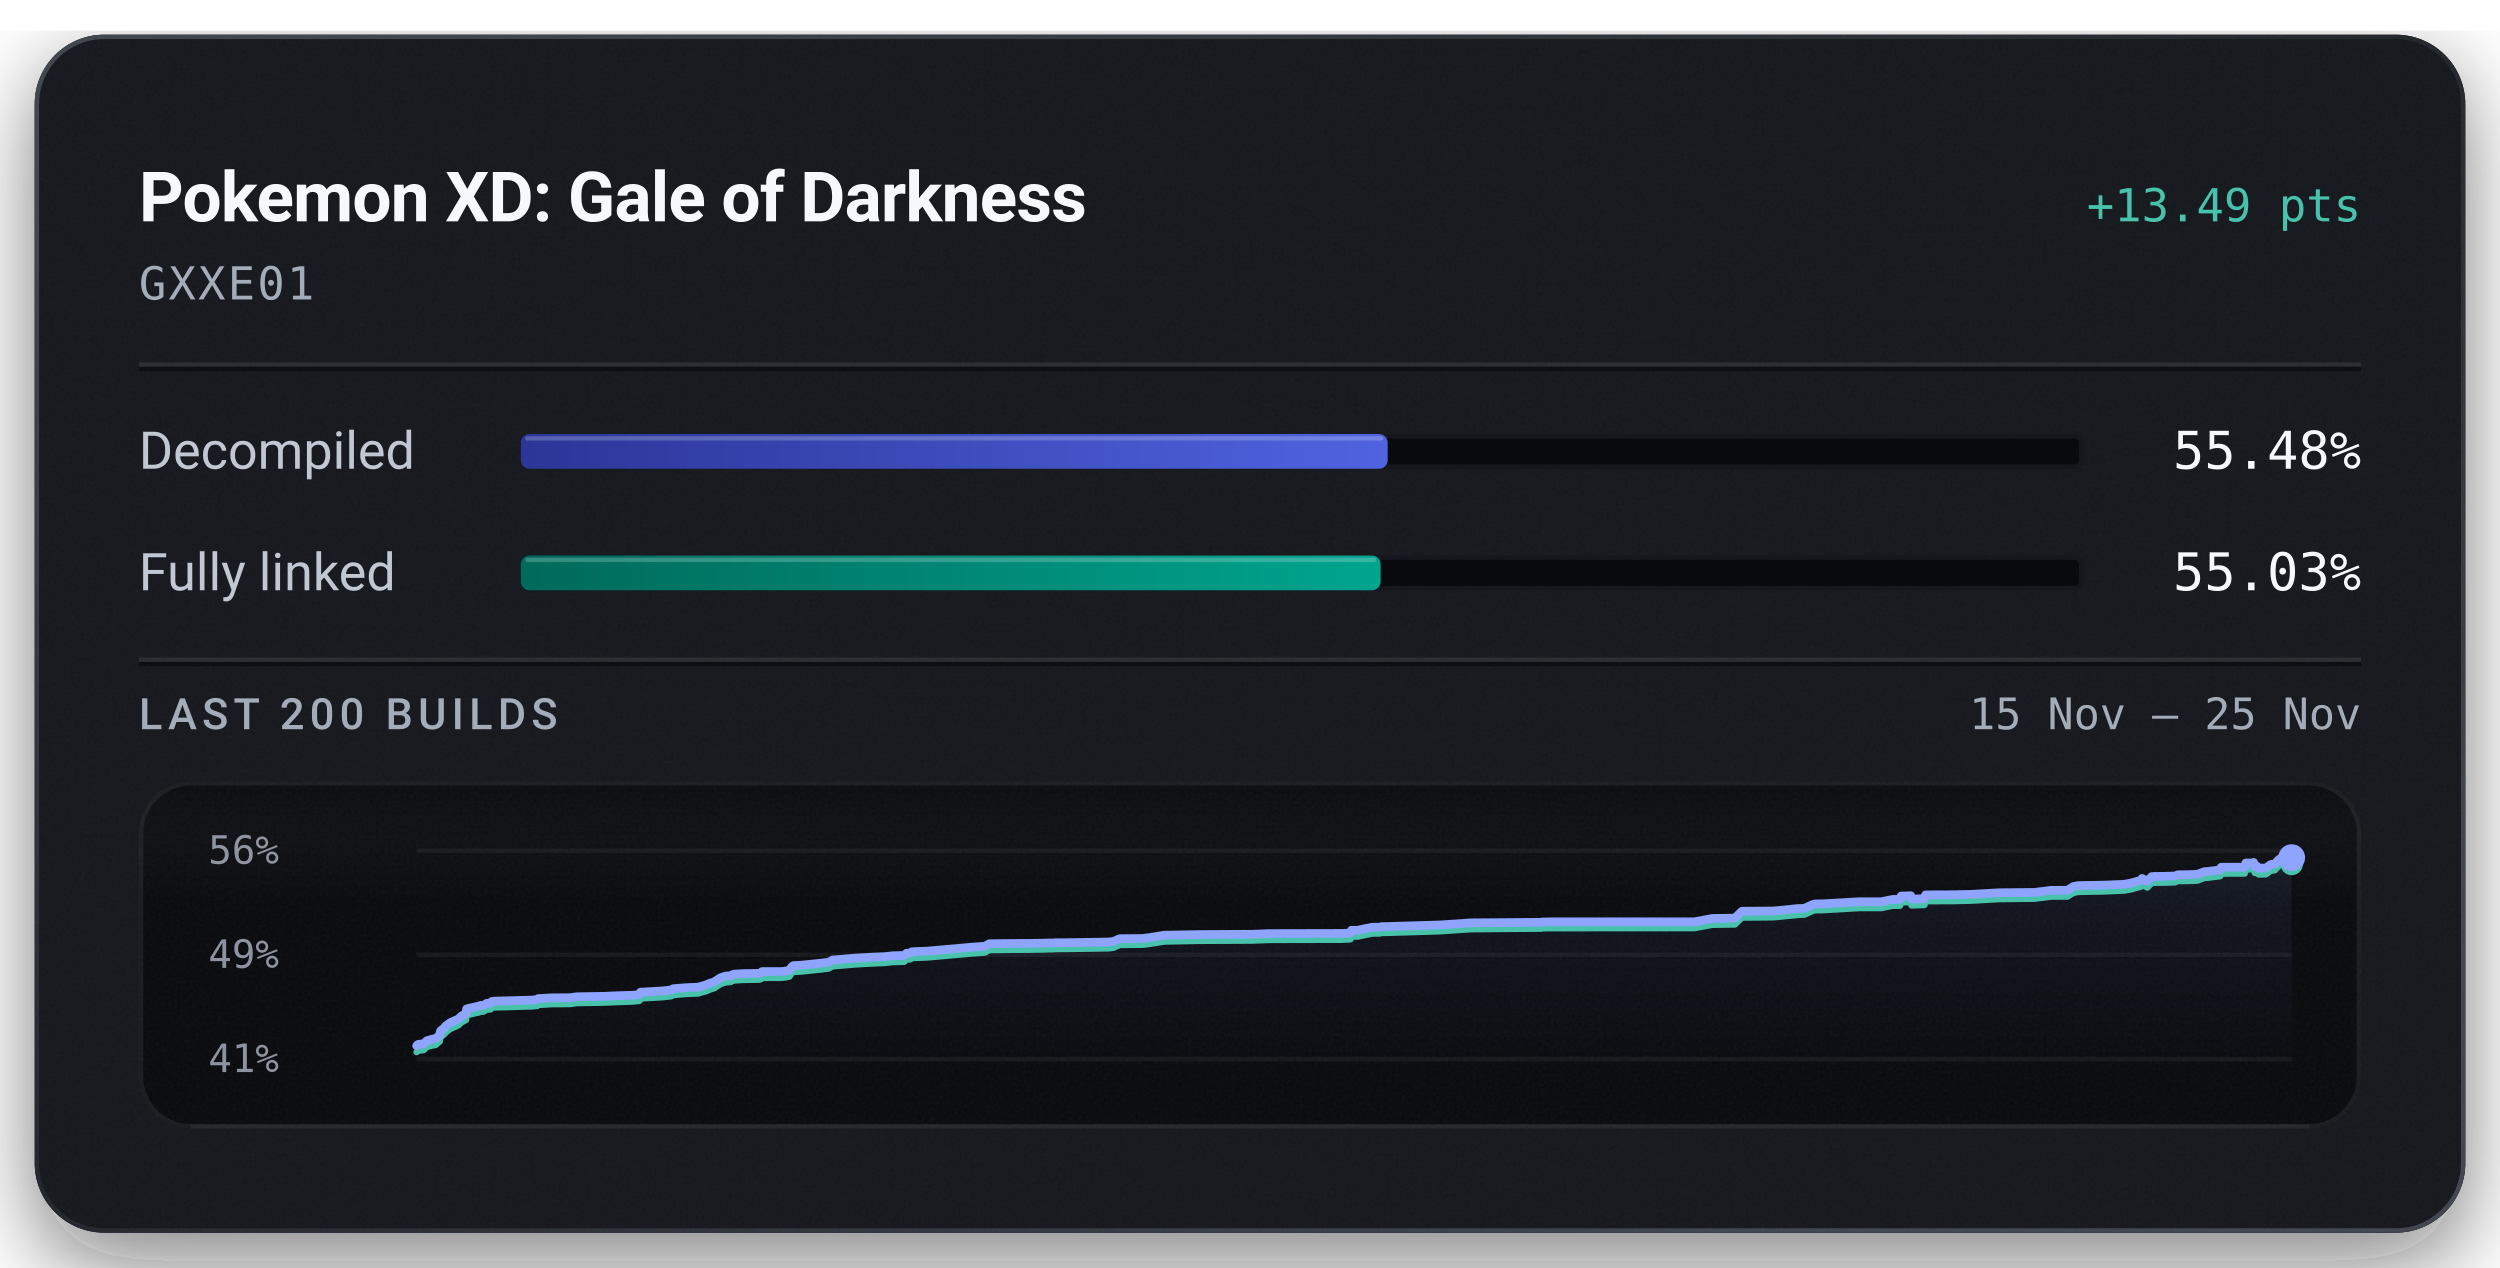
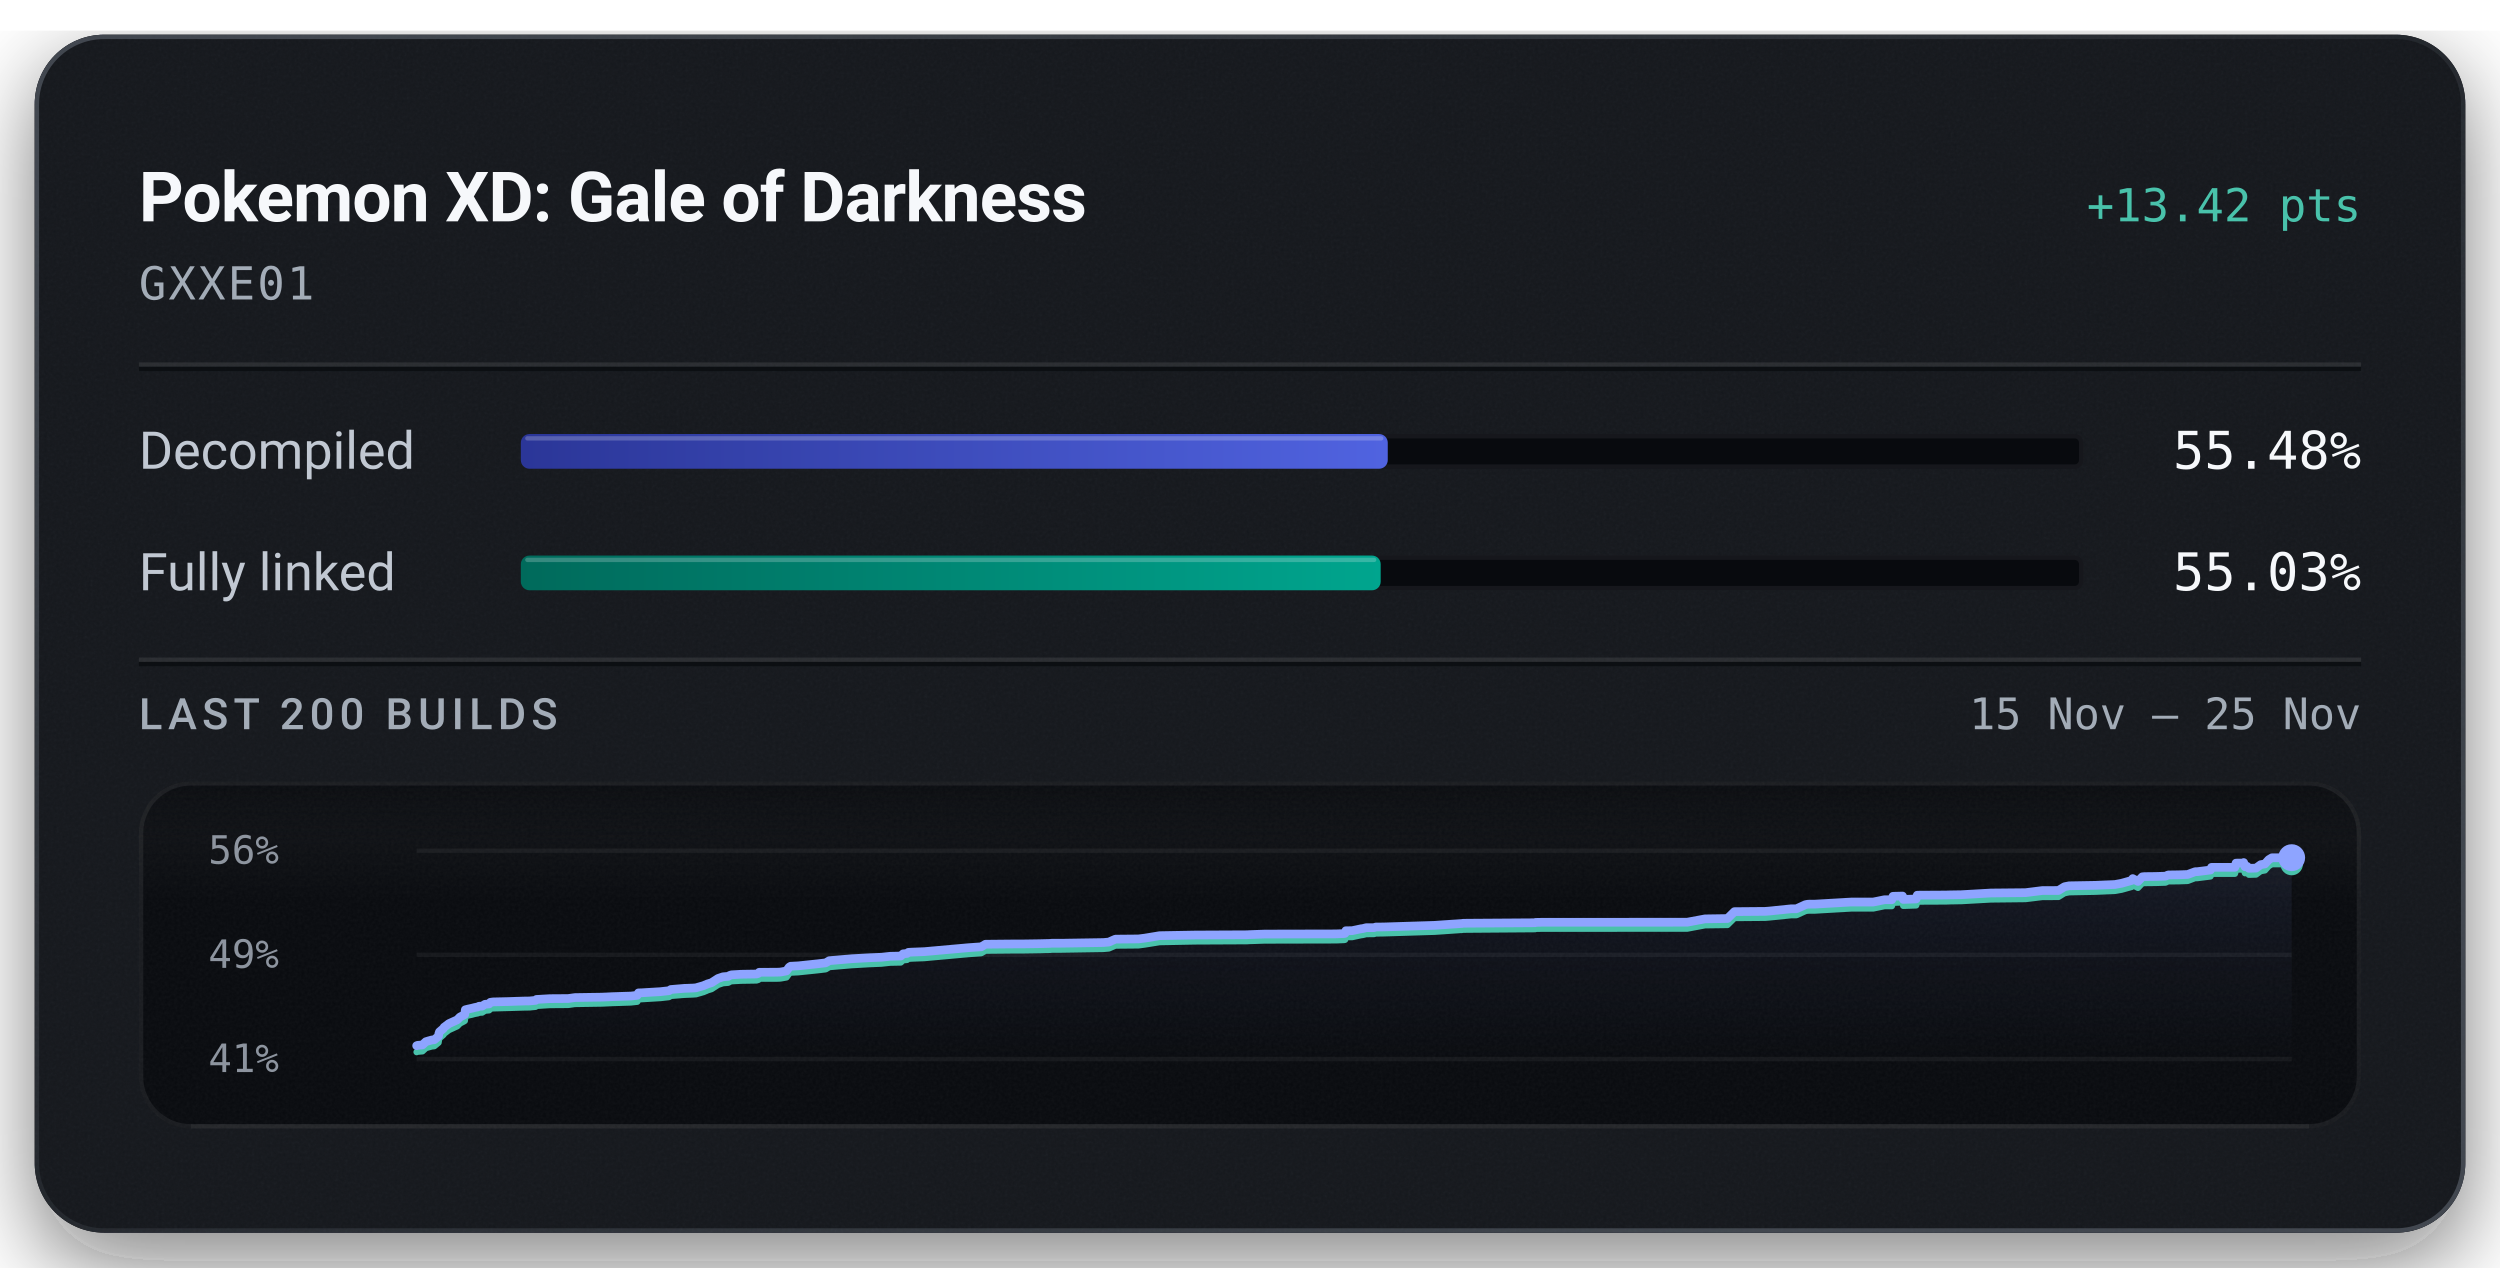
<svg xmlns="http://www.w3.org/2000/svg" width="576" height="292" viewBox="0 0 576 292" role="img" aria-labelledby="title description">
  <defs>
    <linearGradient id="badge-rim" x1="1" y1="1" x2="0" y2="0">
      <stop offset="0.15" stop-color="#6b747f" stop-opacity="0.5" />
      <stop offset="0.51" stop-color="#6b747f" stop-opacity="0.15" />
      <stop offset="0.93" stop-color="#6b747f" stop-opacity="0.5" />
    </linearGradient>
    <linearGradient id="badge-progress" x1="0" y1="0" x2="1" y2="0">
      <stop offset="0" stop-color="#2b3698" />
      <stop offset="1" stop-color="#5063e0" />
    </linearGradient>
    <linearGradient id="badge-linked" x1="0" y1="0" x2="1" y2="0">
      <stop offset="0" stop-color="#006a5b" />
      <stop offset="1" stop-color="#00a58e" />
    </linearGradient>
    <filter id="badge-grain" x="0" y="0" width="100%" height="100%">
      <feTurbulence type="fractalNoise" baseFrequency="1.4" numOctaves="2" stitchTiles="stitch" />
      <feColorMatrix type="saturate" values="0" />
    </filter>
    <filter id="badge-shadow" x="-15%" y="-15%" width="130%" height="150%">
      <feDropShadow dx="0" dy="7" stdDeviation="11" flood-color="#080a0e" flood-opacity="0.55" />
    </filter>
    <clipPath id="badge-card-clip">
      <rect x="8" y="8" width="560" height="276" rx="16" />
    </clipPath>
    <linearGradient id="badge-area" x1="0" y1="0" x2="0" y2="1">
      <stop offset="0" stop-color="#8ea4ff" stop-opacity="0.085" />
      <stop offset="1" stop-color="#8ea4ff" stop-opacity="0" />
    </linearGradient>
    <linearGradient id="badge-well-frost" x1="0" y1="0" x2="0" y2="1">
      <stop offset="0" stop-color="#f6f8fb" stop-opacity="0.045" />
      <stop offset="1" stop-color="#f6f8fb" stop-opacity="0" />
    </linearGradient>
    <linearGradient id="badge-well-shade" x1="0" y1="0" x2="0" y2="1">
      <stop offset="0" stop-color="#080a0e" stop-opacity="0.9" />
      <stop offset="1" stop-color="#080a0e" stop-opacity="0" />
    </linearGradient>
    <clipPath id="badge-well-clip">
      <rect x="32" y="180" width="512" height="80" rx="12" />
    </clipPath>
  </defs>
  <rect x="8" y="8" width="560" height="276" rx="16" fill="#14171c" filter="url(#badge-shadow)" />
  <g clip-path="url(#badge-card-clip)">
    <rect x="8" y="8" width="560" height="276" rx="16" fill="#14171c" />
    <rect x="8" y="8" width="560" height="276" filter="url(#badge-grain)" opacity="0.05" />
  </g>
  <rect x="8.5" y="8.5" width="559" height="275" rx="15.5" fill="none" stroke="url(#badge-rim)" stroke-width="1" />
  <text x="32" y="51" fill="#f6f8fb" font-family="system-ui, -apple-system, 'Segoe UI', Roboto, sans-serif" font-size="16" font-weight="600" text-anchor="start" letter-spacing="-0.2">Pokemon XD: Gale of Darkness</text>
-   <text x="544" y="51" fill="#49c2ab" font-family="ui-monospace, 'SF Mono', 'Cascadia Mono', Menlo, Consolas, monospace" font-size="10.5" font-weight="500" text-anchor="end">+13.49 pts</text>
+   <text x="544" y="51" fill="#49c2ab" font-family="ui-monospace, 'SF Mono', 'Cascadia Mono', Menlo, Consolas, monospace" font-size="10.5" font-weight="500" text-anchor="end">+13.42 pts</text>
  <text x="32" y="69" fill="#a3acb7" font-family="ui-monospace, 'SF Mono', 'Cascadia Mono', Menlo, Consolas, monospace" font-size="10.5" font-weight="400" text-anchor="start" letter-spacing="0.5">GXXE01</text>
  <line x1="32" y1="84" x2="544" y2="84" stroke="#f6f8fb" stroke-opacity="0.09" stroke-width="1" />
  <line x1="32" y1="85" x2="544" y2="85" stroke="#080a0e" stroke-opacity="0.7" stroke-width="1" />
  <text x="32" y="108" fill="#c1c8d2" font-family="system-ui, -apple-system, 'Segoe UI', Roboto, sans-serif" font-size="12" font-weight="400" text-anchor="start">Decompiled</text>
  <rect x="120" y="100" width="360" height="8" rx="2" fill="#080a0e" />
  <rect x="120.5" y="100.5" width="359" height="7" rx="1.5" fill="none" stroke="#f6f8fb" stroke-opacity="0.06" stroke-width="1" />
-   <rect x="120" y="100" width="199.72" height="8" rx="2" fill="url(#badge-progress)" />
-   <rect x="121" y="100.5" width="197.72" height="1" rx="0.5" fill="#f6f8fb" fill-opacity="0.22" />
+   <rect x="120" y="100" width="199.74" height="8" rx="2" fill="url(#badge-progress)" />
+   <rect x="121" y="100.5" width="197.74" height="1" rx="0.5" fill="#f6f8fb" fill-opacity="0.22" />
  <text x="544" y="108" fill="#f6f8fb" font-family="ui-monospace, 'SF Mono', 'Cascadia Mono', Menlo, Consolas, monospace" font-size="12" font-weight="500" text-anchor="end">55.48%</text>
  <text x="32" y="136" fill="#c1c8d2" font-family="system-ui, -apple-system, 'Segoe UI', Roboto, sans-serif" font-size="12" font-weight="400" text-anchor="start">Fully linked</text>
  <rect x="120" y="128" width="360" height="8" rx="2" fill="#080a0e" />
  <rect x="120.5" y="128.5" width="359" height="7" rx="1.5" fill="none" stroke="#f6f8fb" stroke-opacity="0.06" stroke-width="1" />
-   <rect x="120" y="128" width="198.10" height="8" rx="2" fill="url(#badge-linked)" />
-   <rect x="121" y="128.5" width="196.10" height="1" rx="0.5" fill="#f6f8fb" fill-opacity="0.22" />
+   <rect x="120" y="128" width="198.11" height="8" rx="2" fill="url(#badge-linked)" />
+   <rect x="121" y="128.5" width="196.11" height="1" rx="0.5" fill="#f6f8fb" fill-opacity="0.22" />
  <text x="544" y="136" fill="#f6f8fb" font-family="ui-monospace, 'SF Mono', 'Cascadia Mono', Menlo, Consolas, monospace" font-size="12" font-weight="500" text-anchor="end">55.03%</text>
  <line x1="32" y1="152" x2="544" y2="152" stroke="#f6f8fb" stroke-opacity="0.09" stroke-width="1" />
  <line x1="32" y1="153" x2="544" y2="153" stroke="#080a0e" stroke-opacity="0.7" stroke-width="1" />
  <text x="32" y="168" fill="#a3acb7" font-family="system-ui, -apple-system, 'Segoe UI', Roboto, sans-serif" font-size="10" font-weight="500" text-anchor="start" letter-spacing="1.2">LAST 200 BUILDS</text>
  <text x="544" y="168" fill="#a3acb7" font-family="ui-monospace, 'SF Mono', 'Cascadia Mono', Menlo, Consolas, monospace" font-size="10" font-weight="400" text-anchor="end">15 Nov – 25 Nov</text>
  <g clip-path="url(#badge-well-clip)">
    <rect x="32" y="180" width="512" height="80" rx="12" fill="#080a0e" />
    <rect x="32" y="180" width="512" height="28" fill="url(#badge-well-frost)" />
    <rect x="32" y="180" width="512" height="14" fill="url(#badge-well-shade)" />
    <rect x="32" y="180" width="512" height="80" filter="url(#badge-grain)" opacity="0.05" />
  </g>
  <rect x="32.5" y="180.5" width="511" height="79" rx="11.5" fill="none" stroke="#f6f8fb" stroke-opacity="0.07" stroke-width="1" />
  <line x1="44" y1="259.5" x2="532" y2="259.5" stroke="#f6f8fb" stroke-opacity="0.05" stroke-width="1" />
  <text x="48" y="199" fill="#a3acb7" font-family="ui-monospace, 'SF Mono', 'Cascadia Mono', Menlo, Consolas, monospace" font-size="9" font-weight="400" text-anchor="start" fill-opacity="0.85">56%</text>
  <text x="48" y="223" fill="#a3acb7" font-family="ui-monospace, 'SF Mono', 'Cascadia Mono', Menlo, Consolas, monospace" font-size="9" font-weight="400" text-anchor="start" fill-opacity="0.85">49%</text>
  <text x="48" y="247" fill="#a3acb7" font-family="ui-monospace, 'SF Mono', 'Cascadia Mono', Menlo, Consolas, monospace" font-size="9" font-weight="400" text-anchor="start" fill-opacity="0.85">41%</text>
  <line x1="96" y1="196.00" x2="528" y2="196.00" stroke="#f6f8fb" stroke-opacity="0.055" stroke-width="1" />
  <line x1="96" y1="220.00" x2="528" y2="220.00" stroke="#f6f8fb" stroke-opacity="0.055" stroke-width="1" />
  <line x1="96" y1="244.00" x2="528" y2="244.00" stroke="#f6f8fb" stroke-opacity="0.055" stroke-width="1" />
-   <path d="M96.00,240.95 L96.24,240.69 L96.41,240.62 L96.50,240.59 L97.58,240.50 L98.37,239.77 L98.86,239.63 L99.72,239.39 L100.33,239.32 L101.29,238.53 L101.39,237.91 L101.52,237.51 L102.44,236.75 L102.61,236.45 L102.83,236.29 L103.70,235.64 L105.64,234.76 L106.27,234.11 L107.13,233.67 L107.36,233.54 L107.51,232.45 L107.98,232.33 L109.11,232.08 L109.63,231.94 L110.43,231.79 L110.68,231.65 L111.41,231.62 L112.07,231.20 L112.26,231.17 L113.02,231.11 L113.31,230.74 L113.97,230.65 L117.37,230.57 L121.05,230.45 L122.40,230.43 L122.67,230.40 L123.77,230.30 L123.97,230.08 L127.07,229.90 L131.33,229.87 L132.89,229.65 L139.20,229.55 L141.56,229.44 L145.83,229.30 L147.30,229.14 L147.60,228.58 L148.30,228.56 L152.64,228.30 L154.65,228.08 L155.10,227.80 L158.20,227.55 L160.19,227.47 L160.94,227.42 L161.07,227.37 L162.68,226.91 L162.93,226.79 L163.38,226.62 L163.56,226.53 L164.50,226.25 L166.01,225.27 L167.17,224.89 L168.40,224.79 L168.56,224.68 L168.70,224.59 L168.88,224.53 L169.13,224.44 L171.32,224.31 L174.93,224.26 L175.38,224.10 L175.56,223.85 L179.50,223.84 L180.29,223.82 L180.65,223.78 L181.86,223.56 L182.49,222.67 L182.83,222.47 L184.61,222.38 L188.97,221.93 L190.94,221.70 L191.78,221.20 L196.99,220.75 L201.12,220.52 L203.30,220.43 L203.85,220.41 L205.85,220.19 L208.32,220.14 L208.87,219.63 L209.77,219.55 L210.09,219.29 L210.91,219.24 L213.77,219.13 L223.96,218.22 L226.95,218.01 L227.93,217.43 L233.83,217.37 L236.77,217.36 L240.62,217.30 L241.69,217.26 L242.16,217.26 L242.92,217.24 L243.25,217.20 L245.44,217.20 L255.24,217.04 L256.49,216.93 L257.37,216.54 L258.02,216.27 L263.34,216.22 L264.84,216.02 L268.25,215.47 L276.40,215.32 L288.53,215.25 L288.91,215.23 L292.55,215.10 L309.04,215.06 L311.02,214.98 L311.16,214.93 L311.37,214.33 L312.81,214.33 L314.88,213.88 L315.29,213.83 L316.07,213.64 L316.64,213.63 L317.01,213.63 L317.89,213.62 L318.26,213.49 L320.08,213.46 L331.95,213.10 L333.63,212.98 L337.96,212.69 L338.22,212.69 L338.43,212.64 L339.42,212.62 L355.16,212.50 L355.28,212.42 L355.90,212.42 L356.86,212.39 L390.37,212.39 L394.52,211.61 L399.72,211.54 L401.33,209.95 L408.46,209.89 L409.37,209.82 L414.44,209.31 L415.69,209.30 L417.75,208.36 L418.25,208.26 L418.57,208.25 L419.97,208.24 L428.31,207.76 L433.44,207.76 L436.07,207.23 L436.34,207.23 L437.75,207.22 L438.03,206.45 L438.25,206.44 L440.24,206.38 L440.42,207.16 L443.39,207.05 L443.66,206.18 L450.31,206.15 L451.32,206.11 L453.84,206.07 L460.67,205.69 L468.71,205.61 L472.63,205.13 L476.32,205.12 L477.74,204.25 L478.81,204.04 L484.89,203.93 L489.41,203.74 L490.94,203.46 L493.28,202.82 L493.53,202.39 L494.74,203.03 L495.75,201.98 L496.26,201.93 L498.87,201.90 L501.13,201.83 L501.72,201.55 L503.72,201.53 L504.01,201.52 L506.25,201.44 L507.98,200.80 L508.48,200.80 L511.53,200.42 L511.77,199.81 L517.18,199.80 L517.45,198.83 L519.06,198.83 L519.22,198.70 L519.53,199.67 L520.01,199.58 L520.43,200.03 L522.08,199.98 L523.16,199.19 L524.14,199.03 L525.02,198.06 L525.75,197.61 L527.67,197.61 L528.00,197.61 L528.00,244.00 L96.00,244.00 Z" fill="url(#badge-area)" />
-   <path d="M96.00,242.39 L96.24,242.13 L96.41,242.06 L96.50,242.04 L97.58,241.95 L98.37,241.22 L98.86,241.07 L99.72,240.84 L100.33,240.77 L101.29,239.98 L101.39,239.35 L101.52,238.96 L102.44,238.19 L102.61,237.90 L102.83,237.74 L103.70,237.08 L105.64,236.21 L106.27,235.56 L107.13,235.12 L107.36,234.99 L107.51,233.90 L107.98,233.78 L109.11,233.53 L109.63,233.39 L110.43,233.24 L110.68,233.10 L111.41,233.07 L112.07,232.65 L112.26,232.62 L113.02,232.55 L113.31,232.19 L113.97,232.10 L117.37,232.02 L121.05,231.90 L122.40,231.88 L122.67,231.85 L123.77,231.75 L123.97,231.53 L127.07,231.35 L131.33,231.32 L132.89,231.10 L139.20,231.00 L141.56,230.89 L145.83,230.75 L147.30,230.59 L147.60,230.03 L148.30,230.00 L152.64,229.75 L154.65,229.53 L155.10,229.25 L158.20,228.99 L160.19,228.92 L160.94,228.87 L161.07,228.82 L162.68,228.36 L162.93,228.24 L163.38,228.07 L163.56,227.98 L164.50,227.70 L166.01,226.72 L167.17,226.33 L168.40,226.23 L168.56,226.13 L168.70,226.03 L168.88,225.98 L169.13,225.88 L171.32,225.76 L174.93,225.71 L175.38,225.55 L175.56,225.30 L179.50,225.29 L180.29,225.26 L180.65,225.23 L181.86,225.01 L182.49,224.12 L182.83,223.92 L184.61,223.83 L188.97,223.38 L190.94,223.14 L191.78,222.64 L196.99,222.20 L201.12,221.97 L203.30,221.88 L203.85,221.86 L205.85,221.64 L208.32,221.59 L208.87,221.08 L209.77,221.00 L210.09,220.74 L210.91,220.69 L213.77,220.58 L223.96,219.67 L226.95,219.46 L227.93,218.88 L233.83,218.82 L236.77,218.81 L240.62,218.75 L241.69,218.71 L242.16,218.71 L242.92,218.69 L243.25,218.65 L245.44,218.64 L255.24,218.49 L256.49,218.38 L257.37,217.99 L258.02,217.71 L263.34,217.66 L264.84,217.47 L268.25,216.92 L276.40,216.76 L288.53,216.70 L288.91,216.68 L292.55,216.55 L309.04,216.51 L311.02,216.43 L311.16,216.38 L311.37,215.78 L312.81,215.78 L314.88,215.33 L315.29,215.28 L316.07,215.09 L316.64,215.08 L317.01,215.07 L317.89,215.07 L318.26,214.94 L320.08,214.91 L331.95,214.55 L333.63,214.43 L337.96,214.14 L338.22,214.13 L338.43,214.09 L339.42,214.07 L355.16,213.95 L355.28,213.87 L355.90,213.87 L356.86,213.84 L390.37,213.83 L394.52,213.06 L399.72,212.99 L401.33,211.40 L408.46,211.34 L409.37,211.27 L414.44,210.76 L415.69,210.74 L417.75,209.81 L418.25,209.71 L418.57,209.69 L419.97,209.69 L428.31,209.21 L433.44,209.21 L436.07,208.68 L436.34,208.68 L437.75,208.67 L438.03,207.89 L438.25,207.88 L440.24,207.83 L440.42,208.60 L443.39,208.50 L443.66,207.63 L450.31,207.60 L451.32,207.56 L453.84,207.52 L460.67,207.14 L468.71,207.05 L472.63,206.57 L476.32,206.56 L477.74,205.70 L478.81,205.49 L484.89,205.37 L489.41,205.18 L490.94,204.91 L493.28,204.26 L493.53,203.84 L494.74,204.48 L495.75,203.43 L496.26,203.38 L498.87,203.35 L501.13,203.28 L501.72,202.99 L503.72,202.97 L504.01,202.97 L506.25,202.89 L507.98,202.25 L508.48,202.25 L511.53,201.86 L511.77,201.26 L517.18,201.25 L517.45,200.28 L519.06,200.27 L519.22,200.15 L519.53,201.12 L520.01,201.03 L520.43,201.48 L522.08,201.43 L523.16,200.64 L524.14,200.47 L525.02,199.50 L525.75,199.06 L527.67,199.06 L528.00,199.05" fill="none" stroke="#49c2ab" stroke-width="1.5" stroke-linejoin="round" stroke-linecap="round" />
-   <path d="M96.00,240.95 L96.24,240.69 L96.41,240.62 L96.50,240.59 L97.58,240.50 L98.37,239.77 L98.86,239.63 L99.72,239.39 L100.33,239.32 L101.29,238.53 L101.39,237.91 L101.52,237.51 L102.44,236.75 L102.61,236.45 L102.83,236.29 L103.70,235.64 L105.64,234.76 L106.27,234.11 L107.13,233.67 L107.36,233.54 L107.51,232.45 L107.98,232.33 L109.11,232.08 L109.63,231.94 L110.43,231.79 L110.68,231.65 L111.41,231.62 L112.07,231.20 L112.26,231.17 L113.02,231.11 L113.31,230.74 L113.97,230.65 L117.37,230.57 L121.05,230.45 L122.40,230.43 L122.67,230.40 L123.77,230.30 L123.97,230.08 L127.07,229.90 L131.33,229.87 L132.89,229.65 L139.20,229.55 L141.56,229.44 L145.83,229.30 L147.30,229.14 L147.60,228.58 L148.30,228.56 L152.64,228.30 L154.65,228.08 L155.10,227.80 L158.20,227.55 L160.19,227.47 L160.94,227.42 L161.07,227.37 L162.68,226.91 L162.93,226.79 L163.38,226.62 L163.56,226.53 L164.50,226.25 L166.01,225.27 L167.17,224.89 L168.40,224.79 L168.56,224.68 L168.70,224.59 L168.88,224.53 L169.13,224.44 L171.32,224.31 L174.93,224.26 L175.38,224.10 L175.56,223.85 L179.50,223.84 L180.29,223.82 L180.65,223.78 L181.86,223.56 L182.49,222.67 L182.83,222.47 L184.61,222.38 L188.97,221.93 L190.94,221.70 L191.78,221.20 L196.99,220.75 L201.12,220.52 L203.30,220.43 L203.85,220.41 L205.85,220.19 L208.32,220.14 L208.87,219.63 L209.77,219.55 L210.09,219.29 L210.91,219.24 L213.77,219.13 L223.96,218.22 L226.95,218.01 L227.93,217.43 L233.83,217.37 L236.77,217.36 L240.62,217.30 L241.69,217.26 L242.16,217.26 L242.92,217.24 L243.25,217.20 L245.44,217.20 L255.24,217.04 L256.49,216.93 L257.37,216.54 L258.02,216.27 L263.34,216.22 L264.84,216.02 L268.25,215.47 L276.40,215.32 L288.53,215.25 L288.91,215.23 L292.55,215.10 L309.04,215.06 L311.02,214.98 L311.16,214.93 L311.37,214.33 L312.81,214.33 L314.88,213.88 L315.29,213.83 L316.07,213.64 L316.64,213.63 L317.01,213.63 L317.89,213.62 L318.26,213.49 L320.08,213.46 L331.95,213.10 L333.63,212.98 L337.96,212.69 L338.22,212.69 L338.43,212.64 L339.42,212.62 L355.16,212.50 L355.28,212.42 L355.90,212.42 L356.86,212.39 L390.37,212.39 L394.52,211.61 L399.72,211.54 L401.33,209.95 L408.46,209.89 L409.37,209.82 L414.44,209.31 L415.69,209.30 L417.75,208.36 L418.25,208.26 L418.57,208.25 L419.97,208.24 L428.31,207.76 L433.44,207.76 L436.07,207.23 L436.34,207.23 L437.75,207.22 L438.03,206.45 L438.25,206.44 L440.24,206.38 L440.42,207.16 L443.39,207.05 L443.66,206.18 L450.31,206.15 L451.32,206.11 L453.84,206.07 L460.67,205.69 L468.71,205.61 L472.63,205.13 L476.32,205.12 L477.74,204.25 L478.81,204.04 L484.89,203.93 L489.41,203.74 L490.94,203.46 L493.28,202.82 L493.53,202.39 L494.74,203.03 L495.75,201.98 L496.26,201.93 L498.87,201.90 L501.13,201.83 L501.72,201.55 L503.72,201.53 L504.01,201.52 L506.25,201.44 L507.98,200.80 L508.48,200.80 L511.53,200.42 L511.77,199.81 L517.18,199.80 L517.45,198.83 L519.06,198.83 L519.22,198.70 L519.53,199.67 L520.01,199.58 L520.43,200.03 L522.08,199.98 L523.16,199.19 L524.14,199.03 L525.02,198.06 L525.75,197.61 L527.67,197.61 L528.00,197.61" fill="none" stroke="#8ea4ff" stroke-width="2" stroke-linejoin="round" stroke-linecap="round" />
-   <circle cx="528.00" cy="199.05" r="2.6" fill="#49c2ab" />
+   <path d="M96.00,240.93 L96.17,240.86 L96.26,240.84 L97.33,240.75 L98.12,240.01 L98.60,239.86 L99.46,239.62 L100.06,239.55 L101.02,238.76 L101.12,238.13 L101.25,237.74 L102.16,236.97 L102.33,236.67 L102.56,236.51 L103.42,235.85 L105.35,234.97 L105.98,234.32 L106.84,233.88 L107.07,233.75 L107.21,232.65 L107.68,232.53 L108.81,232.28 L109.33,232.14 L110.12,231.99 L110.37,231.84 L111.09,231.81 L111.75,231.39 L111.94,231.37 L112.70,231.30 L112.99,230.93 L113.64,230.84 L117.03,230.76 L120.69,230.64 L122.03,230.62 L122.30,230.59 L123.40,230.49 L123.60,230.27 L126.68,230.09 L130.92,230.06 L132.47,229.84 L138.76,229.74 L141.10,229.63 L145.35,229.49 L146.82,229.32 L147.11,228.76 L147.81,228.74 L152.13,228.48 L154.13,228.26 L154.57,227.98 L157.66,227.72 L159.64,227.65 L160.39,227.59 L160.52,227.54 L162.12,227.08 L162.37,226.96 L162.82,226.79 L162.99,226.70 L163.93,226.42 L165.44,225.44 L166.59,225.05 L167.81,224.95 L167.97,224.84 L168.11,224.74 L168.29,224.69 L168.54,224.60 L170.72,224.47 L174.31,224.41 L174.76,224.26 L174.93,224.01 L178.86,224.00 L179.65,223.97 L180.00,223.93 L181.20,223.71 L181.84,222.82 L182.17,222.62 L183.95,222.53 L188.28,222.07 L190.24,221.84 L191.08,221.34 L196.26,220.89 L200.38,220.66 L202.55,220.57 L203.09,220.55 L205.08,220.33 L207.54,220.27 L208.09,219.76 L208.98,219.68 L209.30,219.42 L210.12,219.37 L212.97,219.26 L223.11,218.35 L226.08,218.14 L227.06,217.55 L232.92,217.49 L235.85,217.48 L239.68,217.42 L240.75,217.39 L241.21,217.38 L241.98,217.36 L242.30,217.32 L244.48,217.32 L254.23,217.16 L255.48,217.05 L256.35,216.66 L257.00,216.38 L262.29,216.33 L263.79,216.14 L267.18,215.58 L275.29,215.43 L287.36,215.37 L287.74,215.34 L291.37,215.21 L307.78,215.17 L309.75,215.09 L309.89,215.04 L310.09,214.44 L311.52,214.43 L313.59,213.99 L314.00,213.94 L314.77,213.74 L315.34,213.73 L315.71,213.73 L316.58,213.73 L316.95,213.59 L318.77,213.57 L330.58,213.20 L332.25,213.08 L336.56,212.79 L336.81,212.78 L337.02,212.73 L338.01,212.71 L353.68,212.60 L353.79,212.52 L354.41,212.51 L355.36,212.49 L388.71,212.48 L392.84,211.71 L398.01,211.63 L399.62,210.04 L406.72,209.98 L407.62,209.91 L412.67,209.39 L413.91,209.38 L415.96,208.44 L416.46,208.34 L416.78,208.32 L418.17,208.31 L426.47,207.83 L431.58,207.83 L434.19,207.30 L434.46,207.30 L435.87,207.29 L436.14,206.51 L436.36,206.50 L438.34,206.45 L438.52,207.23 L441.48,207.12 L441.74,206.25 L448.37,206.21 L449.37,206.18 L451.88,206.14 L458.68,205.75 L466.68,205.67 L470.58,205.18 L474.26,205.17 L475.67,204.30 L476.73,204.09 L482.78,203.98 L487.28,203.79 L488.80,203.51 L491.13,202.86 L491.38,202.43 L492.58,203.08 L493.59,202.02 L494.09,201.97 L496.69,201.94 L498.94,201.87 L499.53,201.59 L501.52,201.56 L501.81,201.56 L504.04,201.48 L505.76,200.84 L506.26,200.83 L509.29,200.45 L509.53,199.84 L514.91,199.83 L515.19,198.86 L516.78,198.85 L516.94,198.73 L517.25,199.70 L517.73,199.61 L518.15,200.06 L519.79,200.01 L520.87,199.22 L521.84,199.05 L522.71,198.08 L523.45,197.63 L525.35,197.63 L525.68,197.63 L528.00,197.61 L528.00,244.00 L96.00,244.00 Z" fill="url(#badge-area)" />
+   <path d="M96.00,242.39 L96.17,242.31 L96.26,242.29 L97.33,242.20 L98.12,241.47 L98.60,241.32 L99.46,241.08 L100.06,241.01 L101.02,240.22 L101.12,239.59 L101.25,239.20 L102.16,238.42 L102.33,238.13 L102.56,237.97 L103.42,237.31 L105.35,236.43 L105.98,235.78 L106.84,235.34 L107.07,235.20 L107.21,234.11 L107.68,233.99 L108.81,233.74 L109.33,233.59 L110.12,233.44 L110.37,233.30 L111.09,233.27 L111.75,232.85 L111.94,232.82 L112.70,232.75 L112.99,232.39 L113.64,232.30 L117.03,232.21 L120.69,232.10 L122.03,232.08 L122.30,232.05 L123.40,231.94 L123.60,231.73 L126.68,231.54 L130.92,231.51 L132.47,231.29 L138.76,231.19 L141.10,231.08 L145.35,230.94 L146.82,230.78 L147.11,230.22 L147.81,230.19 L152.13,229.93 L154.13,229.71 L154.57,229.43 L157.66,229.18 L159.64,229.10 L160.39,229.05 L160.52,229.00 L162.12,228.54 L162.37,228.42 L162.82,228.25 L162.99,228.15 L163.93,227.87 L165.44,226.89 L166.59,226.50 L167.81,226.40 L167.97,226.30 L168.11,226.20 L168.29,226.14 L168.54,226.05 L170.72,225.93 L174.31,225.87 L174.76,225.72 L174.93,225.46 L178.86,225.46 L179.65,225.43 L180.00,225.39 L181.20,225.17 L181.84,224.28 L182.17,224.07 L183.95,223.98 L188.28,223.53 L190.24,223.30 L191.08,222.79 L196.26,222.35 L200.38,222.11 L202.55,222.02 L203.09,222.00 L205.08,221.78 L207.54,221.73 L208.09,221.22 L208.98,221.14 L209.30,220.88 L210.12,220.83 L212.97,220.72 L223.11,219.80 L226.08,219.59 L227.06,219.01 L232.92,218.95 L235.85,218.94 L239.68,218.88 L240.75,218.84 L241.21,218.84 L241.98,218.82 L242.30,218.78 L244.48,218.77 L254.23,218.61 L255.48,218.50 L256.35,218.12 L257.00,217.84 L262.29,217.79 L263.79,217.59 L267.18,217.04 L275.29,216.88 L287.36,216.82 L287.74,216.79 L291.37,216.67 L307.78,216.63 L309.75,216.55 L309.89,216.50 L310.09,215.89 L311.52,215.89 L313.59,215.44 L314.00,215.39 L314.77,215.20 L315.34,215.19 L315.71,215.18 L316.58,215.18 L316.95,215.05 L318.77,215.02 L330.58,214.65 L332.25,214.54 L336.56,214.24 L336.81,214.24 L337.02,214.19 L338.01,214.17 L353.68,214.05 L353.79,213.98 L354.41,213.97 L355.36,213.95 L388.71,213.94 L392.84,213.16 L398.01,213.09 L399.62,211.49 L406.72,211.43 L407.62,211.36 L412.67,210.84 L413.91,210.83 L415.96,209.89 L416.46,209.79 L416.78,209.78 L418.17,209.77 L426.47,209.29 L431.58,209.29 L434.19,208.75 L434.46,208.75 L435.87,208.75 L436.14,207.97 L436.36,207.96 L438.34,207.90 L438.52,208.68 L441.48,208.58 L441.74,207.70 L448.37,207.67 L449.37,207.63 L451.88,207.59 L458.68,207.21 L466.68,207.12 L470.58,206.64 L474.26,206.63 L475.67,205.76 L476.73,205.55 L482.78,205.43 L487.28,205.24 L488.80,204.97 L491.13,204.32 L491.38,203.89 L492.58,204.54 L493.59,203.48 L494.09,203.43 L496.69,203.40 L498.94,203.33 L499.53,203.04 L501.52,203.02 L501.81,203.02 L504.04,202.94 L505.76,202.29 L506.26,202.29 L509.29,201.91 L509.53,201.30 L514.91,201.29 L515.19,200.31 L516.78,200.31 L516.94,200.18 L517.25,201.16 L517.73,201.07 L518.15,201.52 L519.79,201.47 L520.87,200.68 L521.84,200.51 L522.71,199.53 L523.45,199.09 L525.35,199.09 L525.68,199.08 L528.00,199.07" fill="none" stroke="#49c2ab" stroke-width="1.5" stroke-linejoin="round" stroke-linecap="round" />
+   <path d="M96.00,240.93 L96.17,240.86 L96.26,240.84 L97.33,240.75 L98.12,240.01 L98.60,239.86 L99.46,239.62 L100.06,239.55 L101.02,238.76 L101.12,238.13 L101.25,237.74 L102.16,236.97 L102.33,236.67 L102.56,236.51 L103.42,235.85 L105.35,234.97 L105.98,234.32 L106.84,233.88 L107.07,233.75 L107.21,232.65 L107.68,232.53 L108.81,232.28 L109.33,232.14 L110.12,231.99 L110.37,231.84 L111.09,231.81 L111.75,231.39 L111.94,231.37 L112.70,231.30 L112.99,230.93 L113.64,230.84 L117.03,230.76 L120.69,230.64 L122.03,230.62 L122.30,230.59 L123.40,230.49 L123.60,230.27 L126.68,230.09 L130.92,230.06 L132.47,229.84 L138.76,229.74 L141.10,229.63 L145.35,229.49 L146.82,229.32 L147.11,228.76 L147.81,228.74 L152.13,228.48 L154.13,228.26 L154.57,227.98 L157.66,227.72 L159.64,227.65 L160.39,227.59 L160.52,227.54 L162.12,227.08 L162.37,226.96 L162.82,226.79 L162.99,226.70 L163.93,226.42 L165.44,225.44 L166.59,225.05 L167.81,224.95 L167.97,224.84 L168.11,224.74 L168.29,224.69 L168.54,224.60 L170.72,224.47 L174.31,224.41 L174.76,224.26 L174.93,224.01 L178.86,224.00 L179.65,223.97 L180.00,223.93 L181.20,223.71 L181.84,222.82 L182.17,222.62 L183.95,222.53 L188.28,222.07 L190.24,221.84 L191.08,221.34 L196.26,220.89 L200.38,220.66 L202.55,220.57 L203.09,220.55 L205.08,220.33 L207.54,220.27 L208.09,219.76 L208.98,219.68 L209.30,219.42 L210.12,219.37 L212.97,219.26 L223.11,218.35 L226.08,218.14 L227.06,217.55 L232.92,217.49 L235.85,217.48 L239.68,217.42 L240.75,217.39 L241.21,217.38 L241.98,217.36 L242.30,217.32 L244.48,217.32 L254.23,217.16 L255.48,217.05 L256.35,216.66 L257.00,216.38 L262.29,216.33 L263.79,216.14 L267.18,215.58 L275.29,215.43 L287.36,215.37 L287.74,215.34 L291.37,215.21 L307.78,215.17 L309.75,215.09 L309.89,215.04 L310.09,214.44 L311.52,214.43 L313.59,213.99 L314.00,213.94 L314.77,213.74 L315.34,213.73 L315.71,213.73 L316.58,213.73 L316.95,213.59 L318.77,213.57 L330.58,213.20 L332.25,213.08 L336.56,212.79 L336.81,212.78 L337.02,212.73 L338.01,212.71 L353.68,212.60 L353.79,212.52 L354.41,212.51 L355.36,212.49 L388.71,212.48 L392.84,211.71 L398.01,211.63 L399.62,210.04 L406.72,209.98 L407.62,209.91 L412.67,209.39 L413.91,209.38 L415.96,208.44 L416.46,208.34 L416.78,208.32 L418.17,208.31 L426.47,207.83 L431.58,207.83 L434.19,207.30 L434.46,207.30 L435.87,207.29 L436.14,206.51 L436.36,206.50 L438.34,206.45 L438.52,207.23 L441.48,207.12 L441.74,206.25 L448.37,206.21 L449.37,206.18 L451.88,206.14 L458.68,205.75 L466.68,205.67 L470.58,205.18 L474.26,205.17 L475.67,204.30 L476.73,204.09 L482.78,203.98 L487.28,203.79 L488.80,203.51 L491.13,202.86 L491.38,202.43 L492.58,203.08 L493.59,202.02 L494.09,201.97 L496.69,201.94 L498.94,201.87 L499.53,201.59 L501.52,201.56 L501.81,201.56 L504.04,201.48 L505.76,200.84 L506.26,200.83 L509.29,200.45 L509.53,199.84 L514.91,199.83 L515.19,198.86 L516.78,198.85 L516.94,198.73 L517.25,199.70 L517.73,199.61 L518.15,200.06 L519.79,200.01 L520.87,199.22 L521.84,199.05 L522.71,198.08 L523.45,197.63 L525.35,197.63 L525.68,197.63 L528.00,197.61" fill="none" stroke="#8ea4ff" stroke-width="2" stroke-linejoin="round" stroke-linecap="round" />
+   <circle cx="528.00" cy="199.07" r="2.6" fill="#49c2ab" />
  <circle cx="528.00" cy="197.61" r="3.1" fill="#8ea4ff" />
</svg>
